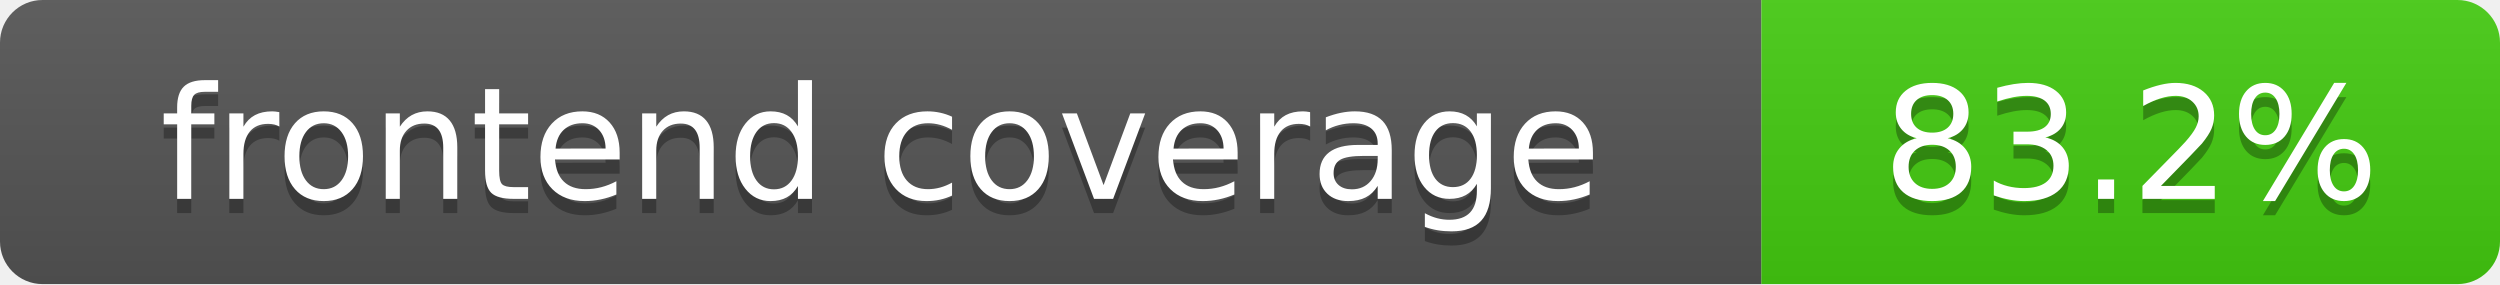
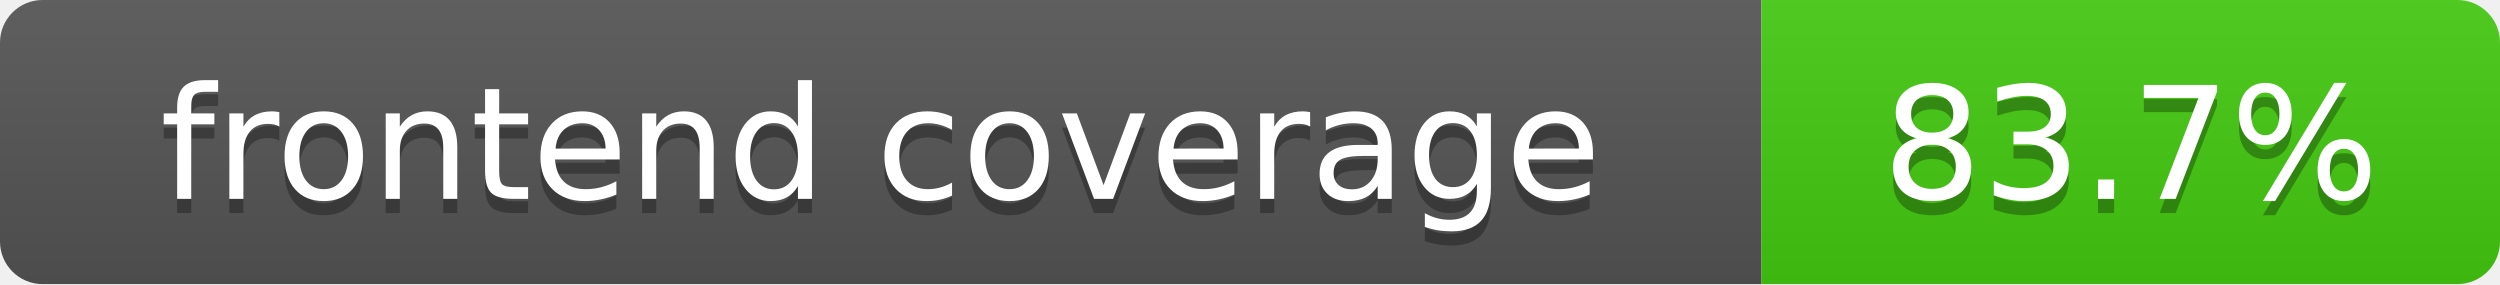
- <svg xmlns="http://www.w3.org/2000/svg" width="176" height="20" role="img" aria-label="frontend coverage: 83.2%">
+ <svg xmlns="http://www.w3.org/2000/svg" width="176" height="20" role="img" aria-label="frontend coverage: 83.7%">
  <linearGradient id="s" x2="0" y2="100%">
    <stop offset="0" stop-color="#bbb" stop-opacity=".1" />
    <stop offset="1" stop-opacity=".1" />
  </linearGradient>
  <clipPath id="r">
    <rect width="176" height="20" rx="3" fill="#fff" />
  </clipPath>
  <g clip-path="url(#r)">
    <rect width="124" height="20" fill="#555" />
    <rect x="124" width="52" height="20" fill="#4c1" />
    <rect width="176" height="20" fill="url(#s)" />
  </g>
  <g fill="#fff" text-anchor="middle" font-family="DejaVu Sans,Verdana,Geneva,sans-serif" font-size="110">
    <text x="620" y="150" fill="#010101" fill-opacity=".3" transform="scale(.1)" textLength="1140" lengthAdjust="spacing">frontend coverage</text>
    <text x="620" y="140" transform="scale(.1)" textLength="1140" lengthAdjust="spacing">frontend coverage</text>
-     <text x="1500" y="150" fill="#010101" fill-opacity=".3" transform="scale(.1)" textLength="420" lengthAdjust="spacing">83.2%</text>
-     <text x="1500" y="140" transform="scale(.1)" textLength="420" lengthAdjust="spacing">83.2%</text>
+     <text x="1500" y="150" fill="#010101" fill-opacity=".3" transform="scale(.1)" textLength="420" lengthAdjust="spacing">83.7%</text>
+     <text x="1500" y="140" transform="scale(.1)" textLength="420" lengthAdjust="spacing">83.7%</text>
  </g>
</svg>
